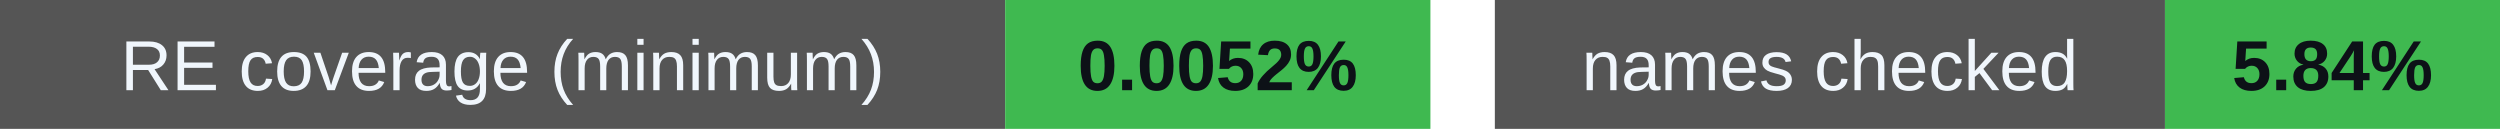
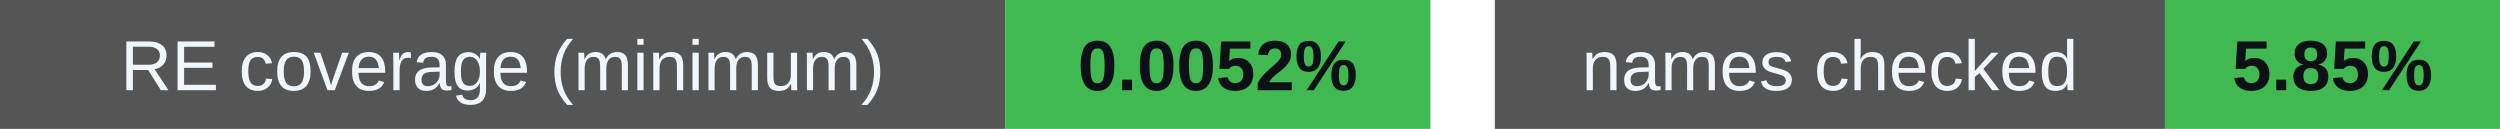
<svg xmlns="http://www.w3.org/2000/svg" width="388" height="20" viewBox="0 0 388 20" role="img" aria-labelledby="badges-title badges-desc">
  <g font-family="-apple-system,BlinkMacSystemFont,Segoe UI,Arial,sans-serif" font-size="11">
    <rect x="0" y="0" width="156" height="20" rx="0" fill="#555" />
    <rect x="156" y="0" width="66" height="20" rx="0" fill="#3fb950" />
    <text x="78.0" y="14" font-size="11" font-weight="500" fill="#f0f6fc" text-anchor="middle">RE coverage (minimum)</text>
    <text x="189.0" y="14" font-size="11" font-weight="700" fill="#0d1117" text-anchor="middle">0.0052%</text>
    <rect x="232" y="0" width="104" height="20" rx="0" fill="#555" />
    <rect x="336" y="0" width="52" height="20" rx="0" fill="#3fb950" />
    <text x="284.0" y="14" font-size="11" font-weight="500" fill="#f0f6fc" text-anchor="middle">names checked</text>
-     <text x="362.0" y="14" font-size="11" font-weight="700" fill="#0d1117" text-anchor="middle">5.84%</text>
+     <text x="362.0" y="14" font-size="11" font-weight="700" fill="#0d1117" text-anchor="middle">5.85%</text>
  </g>
</svg>
